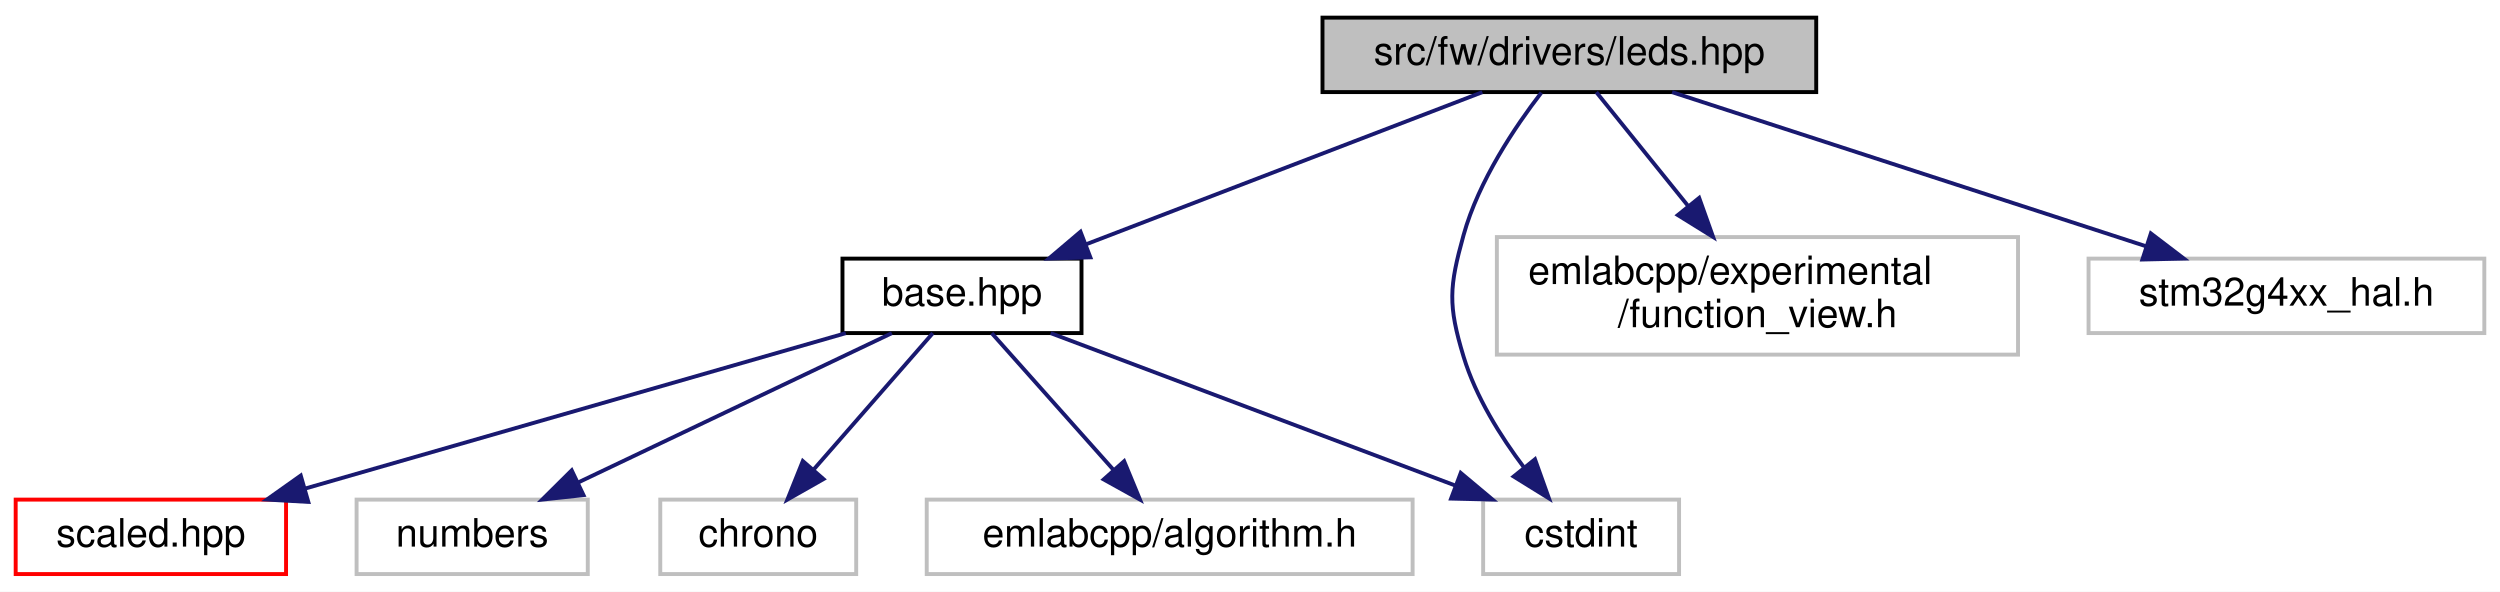
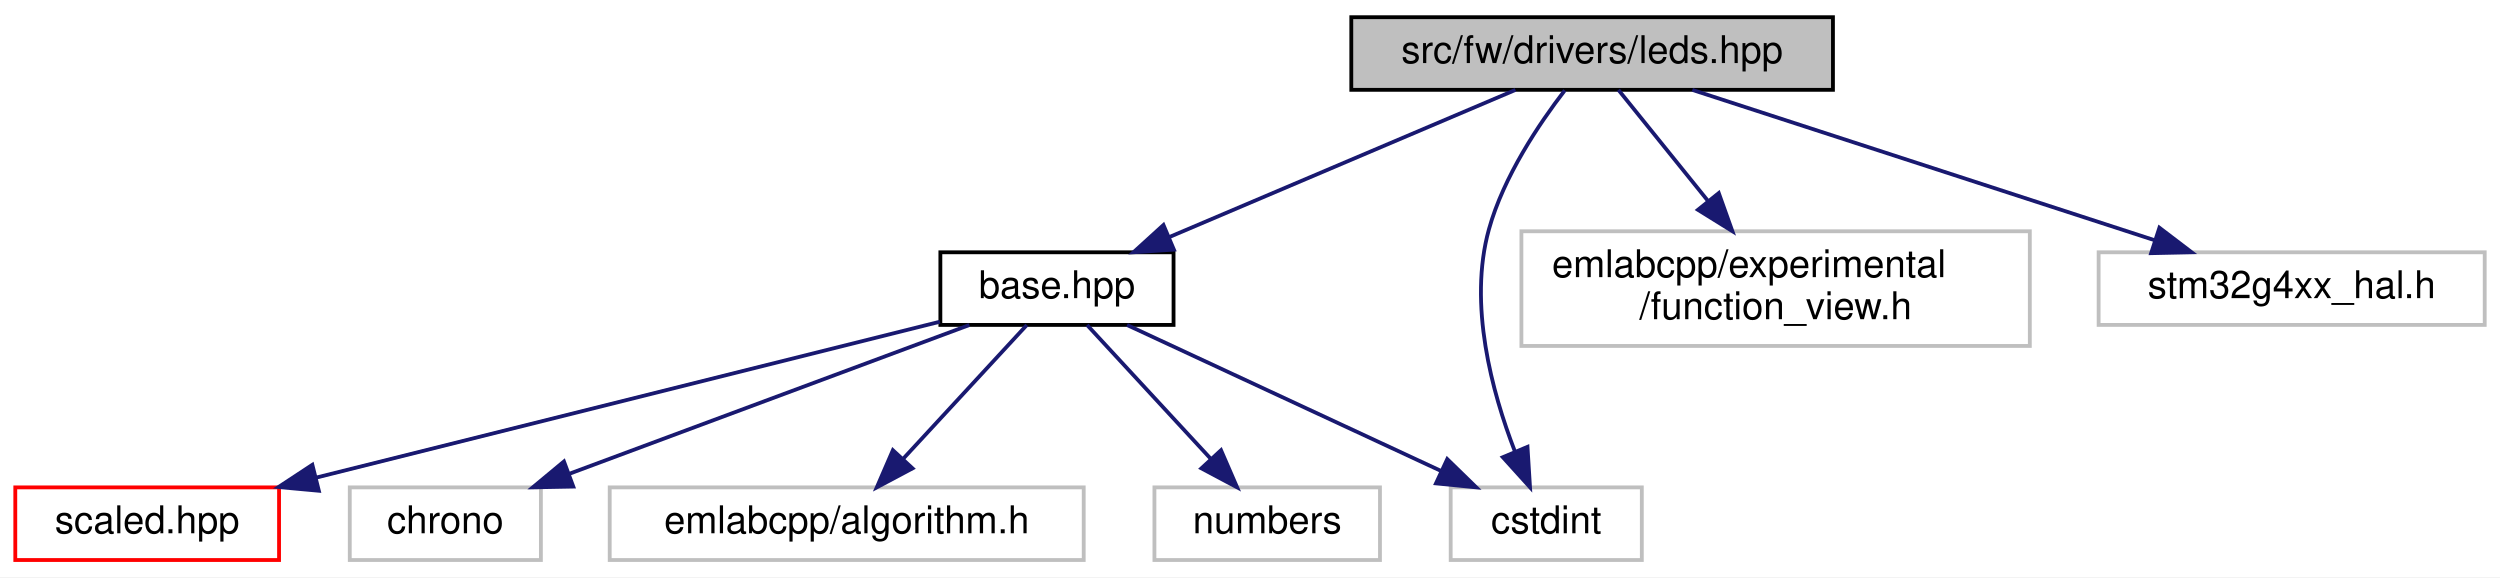
- <svg xmlns="http://www.w3.org/2000/svg" xmlns:xlink="http://www.w3.org/1999/xlink" width="638pt" height="151pt" viewBox="0.00 0.00 638.00 151.00">
+ <svg xmlns="http://www.w3.org/2000/svg" xmlns:xlink="http://www.w3.org/1999/xlink" width="654pt" height="151pt" viewBox="0.00 0.00 654.00 151.00">
  <g id="graph0" class="graph" transform="scale(1 1) rotate(0) translate(4 147)">
-     <polygon fill="white" stroke="transparent" points="-4,4 -4,-147 634,-147 634,4 -4,4" />
+     <polygon fill="white" stroke="transparent" points="-4,4 -4,-147 650,-147 650,4 -4,4" />
    <g id="node1" class="node">
      <g id="a_node1">
        <a xlink:title=" ">
-           <polygon fill="#bfbfbf" stroke="black" points="333.5,-123.5 333.5,-142.5 459.5,-142.5 459.5,-123.5 333.5,-123.5" />
-           <text text-anchor="middle" x="396.5" y="-130.5" font-family="Helvetica,sans-Serif" font-size="10.00">src/fw/drivers/leds.hpp</text>
+           <polygon fill="#bfbfbf" stroke="black" points="349.5,-123.5 349.5,-142.5 475.5,-142.5 475.5,-123.5 349.5,-123.5" />
+           <text text-anchor="middle" x="412.5" y="-130.5" font-family="Helvetica,sans-Serif" font-size="10.00">src/fw/drivers/leds.hpp</text>
        </a>
      </g>
    </g>
    <g id="node2" class="node">
      <g id="a_node2">
        <a xlink:href="base_8hpp.html" target="_top" xlink:title=" ">
-           <polygon fill="white" stroke="black" points="211,-62 211,-81 272,-81 272,-62 211,-62" />
-           <text text-anchor="middle" x="241.5" y="-69" font-family="Helvetica,sans-Serif" font-size="10.00">base.hpp</text>
+           <polygon fill="white" stroke="black" points="242,-62 242,-81 303,-81 303,-62 242,-62" />
+           <text text-anchor="middle" x="272.5" y="-69" font-family="Helvetica,sans-Serif" font-size="10.00">base.hpp</text>
        </a>
      </g>
    </g>
    <g id="edge1" class="edge">
-       <path fill="none" stroke="midnightblue" d="M374.29,-123.48C347.82,-113.31 303.39,-96.26 273.28,-84.7" />
-       <polygon fill="midnightblue" stroke="midnightblue" points="274.26,-81.33 263.67,-81.01 271.75,-87.86 274.26,-81.33" />
+       <path fill="none" stroke="midnightblue" d="M392.44,-123.48C368.74,-113.4 329.09,-96.55 301.92,-85" />
+       <polygon fill="midnightblue" stroke="midnightblue" points="303.09,-81.7 292.52,-81.01 300.36,-88.14 303.09,-81.7" />
    </g>
-     <g id="node6" class="node">
-       <g id="a_node6">
+     <g id="node5" class="node">
+       <g id="a_node5">
        <a xlink:title=" ">
-           <polygon fill="white" stroke="#bfbfbf" points="374.5,-0.5 374.5,-19.5 424.5,-19.5 424.5,-0.5 374.5,-0.5" />
-           <text text-anchor="middle" x="399.5" y="-7.5" font-family="Helvetica,sans-Serif" font-size="10.00">cstdint</text>
+           <polygon fill="white" stroke="#bfbfbf" points="375.5,-0.5 375.5,-19.5 425.5,-19.5 425.5,-0.5 375.5,-0.5" />
+           <text text-anchor="middle" x="400.5" y="-7.5" font-family="Helvetica,sans-Serif" font-size="10.00">cstdint</text>
        </a>
      </g>
    </g>
    <g id="edge7" class="edge">
-       <path fill="none" stroke="midnightblue" d="M389.35,-123.36C382.73,-114.76 373.34,-100.87 369.5,-87 365.82,-73.72 365.51,-69.19 369.5,-56 372.62,-45.7 378.95,-35.61 385,-27.6" />
-       <polygon fill="midnightblue" stroke="midnightblue" points="387.73,-29.8 391.29,-19.82 382.28,-25.4 387.73,-29.8" />
+       <path fill="none" stroke="midnightblue" d="M405.35,-123.36C398.73,-114.76 389.34,-100.87 385.5,-87 380.07,-67.41 386.28,-44.47 392.28,-28.95" />
+       <polygon fill="midnightblue" stroke="midnightblue" points="395.59,-30.11 396.25,-19.53 389.14,-27.39 395.59,-30.11" />
    </g>
    <g id="node8" class="node">
      <g id="a_node8">
        <a xlink:title=" ">
-           <polygon fill="white" stroke="#bfbfbf" points="378,-56.5 378,-86.5 511,-86.5 511,-56.5 378,-56.5" />
-           <text text-anchor="start" x="386" y="-74.5" font-family="Helvetica,sans-Serif" font-size="10.00">emlabcpp/experimental</text>
-           <text text-anchor="middle" x="444.5" y="-63.5" font-family="Helvetica,sans-Serif" font-size="10.00">/function_view.h</text>
+           <polygon fill="white" stroke="#bfbfbf" points="394,-56.5 394,-86.5 527,-86.5 527,-56.5 394,-56.5" />
+           <text text-anchor="start" x="402" y="-74.5" font-family="Helvetica,sans-Serif" font-size="10.00">emlabcpp/experimental</text>
+           <text text-anchor="middle" x="460.5" y="-63.5" font-family="Helvetica,sans-Serif" font-size="10.00">/function_view.h</text>
        </a>
      </g>
    </g>
    <g id="edge8" class="edge">
-       <path fill="none" stroke="midnightblue" d="M403.38,-123.48C409.45,-115.94 418.58,-104.63 426.7,-94.57" />
-       <polygon fill="midnightblue" stroke="midnightblue" points="429.63,-96.5 433.19,-86.52 424.18,-92.11 429.63,-96.5" />
+       <path fill="none" stroke="midnightblue" d="M419.38,-123.48C425.45,-115.94 434.58,-104.63 442.7,-94.57" />
+       <polygon fill="midnightblue" stroke="midnightblue" points="445.63,-96.5 449.19,-86.52 440.18,-92.11 445.63,-96.5" />
    </g>
    <g id="node9" class="node">
      <g id="a_node9">
        <a xlink:title=" ">
-           <polygon fill="white" stroke="#bfbfbf" points="529,-62 529,-81 630,-81 630,-62 529,-62" />
-           <text text-anchor="middle" x="579.5" y="-69" font-family="Helvetica,sans-Serif" font-size="10.00">stm32g4xx_hal.h</text>
+           <polygon fill="white" stroke="#bfbfbf" points="545,-62 545,-81 646,-81 646,-62 545,-62" />
+           <text text-anchor="middle" x="595.5" y="-69" font-family="Helvetica,sans-Serif" font-size="10.00">stm32g4xx_hal.h</text>
        </a>
      </g>
    </g>
    <g id="edge9" class="edge">
-       <path fill="none" stroke="midnightblue" d="M422.72,-123.48C454.52,-113.14 508.27,-95.66 543.82,-84.1" />
-       <polygon fill="midnightblue" stroke="midnightblue" points="544.9,-87.43 553.33,-81.01 542.74,-80.77 544.9,-87.43" />
+       <path fill="none" stroke="midnightblue" d="M438.72,-123.48C470.52,-113.14 524.27,-95.66 559.82,-84.1" />
+       <polygon fill="midnightblue" stroke="midnightblue" points="560.9,-87.43 569.33,-81.01 558.74,-80.77 560.9,-87.43" />
    </g>
    <g id="node3" class="node">
      <g id="a_node3">
        <a xlink:href="scaled_8hpp.html" target="_top" xlink:title=" ">
          <polygon fill="white" stroke="red" points="0,-0.5 0,-19.5 69,-19.5 69,-0.5 0,-0.5" />
          <text text-anchor="middle" x="34.5" y="-7.5" font-family="Helvetica,sans-Serif" font-size="10.00">scaled.hpp</text>
        </a>
      </g>
    </g>
    <g id="edge2" class="edge">
-       <path fill="none" stroke="midnightblue" d="M211.84,-61.98C175.57,-51.55 114.04,-33.86 73.84,-22.31" />
-       <polygon fill="midnightblue" stroke="midnightblue" points="74.68,-18.91 64.1,-19.51 72.75,-25.64 74.68,-18.91" />
+       <path fill="none" stroke="midnightblue" d="M241.87,-62.84C200.38,-52.47 126.05,-33.89 78.56,-22.02" />
+       <polygon fill="midnightblue" stroke="midnightblue" points="79.41,-18.62 68.86,-19.59 77.71,-25.41 79.41,-18.62" />
    </g>
    <g id="node4" class="node">
      <g id="a_node4">
        <a xlink:title=" ">
-           <polygon fill="white" stroke="#bfbfbf" points="87,-0.5 87,-19.5 146,-19.5 146,-0.5 87,-0.5" />
-           <text text-anchor="middle" x="116.5" y="-7.5" font-family="Helvetica,sans-Serif" font-size="10.00">numbers</text>
+           <polygon fill="white" stroke="#bfbfbf" points="87.5,-0.5 87.5,-19.5 137.5,-19.5 137.5,-0.5 87.5,-0.5" />
+           <text text-anchor="middle" x="112.5" y="-7.5" font-family="Helvetica,sans-Serif" font-size="10.00">chrono</text>
        </a>
      </g>
    </g>
    <g id="edge3" class="edge">
-       <path fill="none" stroke="midnightblue" d="M223.59,-61.98C202.61,-51.99 167.65,-35.35 143.41,-23.81" />
-       <polygon fill="midnightblue" stroke="midnightblue" points="144.91,-20.65 134.38,-19.51 141.9,-26.97 144.91,-20.65" />
+       <path fill="none" stroke="midnightblue" d="M249.58,-61.98C222.13,-51.77 175.98,-34.61 144.9,-23.05" />
+       <polygon fill="midnightblue" stroke="midnightblue" points="145.97,-19.71 135.38,-19.51 143.53,-26.28 145.97,-19.71" />
    </g>
-     <g id="node5" class="node">
-       <g id="a_node5">
+     <g id="edge4" class="edge">
+       <path fill="none" stroke="midnightblue" d="M290.84,-61.98C312.32,-51.99 348.12,-35.35 372.95,-23.81" />
+       <polygon fill="midnightblue" stroke="midnightblue" points="374.6,-26.9 382.19,-19.51 371.65,-20.55 374.6,-26.9" />
+     </g>
+     <g id="node6" class="node">
+       <g id="a_node6">
        <a xlink:title=" ">
-           <polygon fill="white" stroke="#bfbfbf" points="164.5,-0.5 164.5,-19.5 214.5,-19.5 214.5,-0.5 164.5,-0.5" />
-           <text text-anchor="middle" x="189.5" y="-7.5" font-family="Helvetica,sans-Serif" font-size="10.00">chrono</text>
+           <polygon fill="white" stroke="#bfbfbf" points="155.5,-0.5 155.5,-19.5 279.5,-19.5 279.5,-0.5 155.5,-0.5" />
+           <text text-anchor="middle" x="217.5" y="-7.5" font-family="Helvetica,sans-Serif" font-size="10.00">emlabcpp/algorithm.h</text>
        </a>
      </g>
    </g>
-     <g id="edge4" class="edge">
-       <path fill="none" stroke="midnightblue" d="M234.05,-61.98C226.17,-52.96 213.56,-38.52 203.76,-27.31" />
-       <polygon fill="midnightblue" stroke="midnightblue" points="206.15,-24.74 196.94,-19.51 200.88,-29.34 206.15,-24.74" />
-     </g>
    <g id="edge5" class="edge">
-       <path fill="none" stroke="midnightblue" d="M264.14,-61.98C291.24,-51.77 336.81,-34.61 367.5,-23.05" />
-       <polygon fill="midnightblue" stroke="midnightblue" points="368.78,-26.31 376.9,-19.51 366.31,-19.76 368.78,-26.31" />
+       <path fill="none" stroke="midnightblue" d="M264.62,-61.98C256.21,-52.87 242.68,-38.24 232.27,-26.98" />
+       <polygon fill="midnightblue" stroke="midnightblue" points="234.72,-24.48 225.37,-19.51 229.58,-29.23 234.72,-24.48" />
    </g>
    <g id="node7" class="node">
      <g id="a_node7">
        <a xlink:title=" ">
-           <polygon fill="white" stroke="#bfbfbf" points="232.5,-0.5 232.5,-19.5 356.5,-19.5 356.5,-0.5 232.5,-0.5" />
-           <text text-anchor="middle" x="294.5" y="-7.5" font-family="Helvetica,sans-Serif" font-size="10.00">emlabcpp/algorithm.h</text>
+           <polygon fill="white" stroke="#bfbfbf" points="298,-0.5 298,-19.5 357,-19.5 357,-0.5 298,-0.5" />
+           <text text-anchor="middle" x="327.5" y="-7.5" font-family="Helvetica,sans-Serif" font-size="10.00">numbers</text>
        </a>
      </g>
    </g>
    <g id="edge6" class="edge">
-       <path fill="none" stroke="midnightblue" d="M249.09,-61.98C257.2,-52.87 270.23,-38.24 280.26,-26.98" />
-       <polygon fill="midnightblue" stroke="midnightblue" points="282.88,-29.3 286.92,-19.51 277.66,-24.65 282.88,-29.3" />
+       <path fill="none" stroke="midnightblue" d="M280.38,-61.98C288.79,-52.87 302.32,-38.24 312.73,-26.98" />
+       <polygon fill="midnightblue" stroke="midnightblue" points="315.42,-29.23 319.63,-19.51 310.28,-24.48 315.42,-29.23" />
    </g>
  </g>
</svg>
